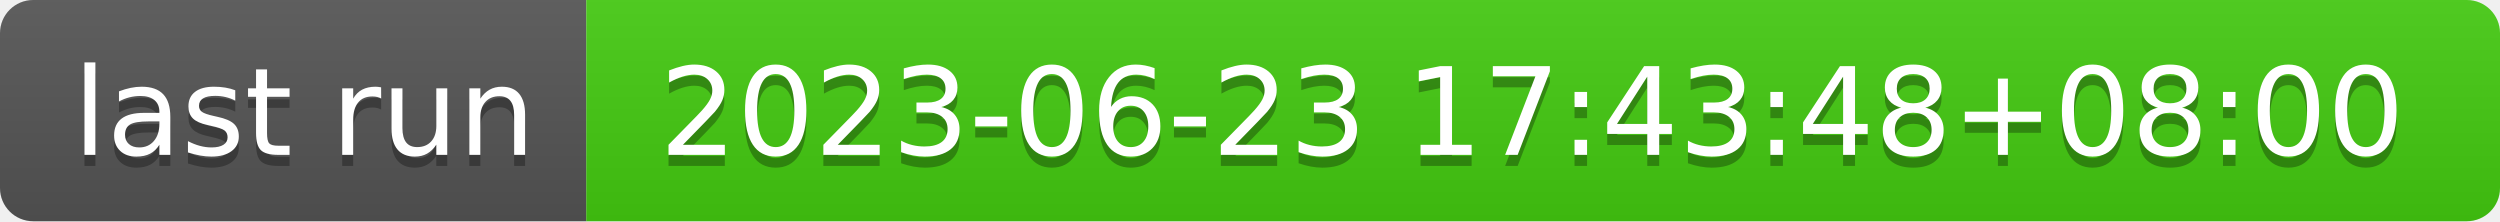
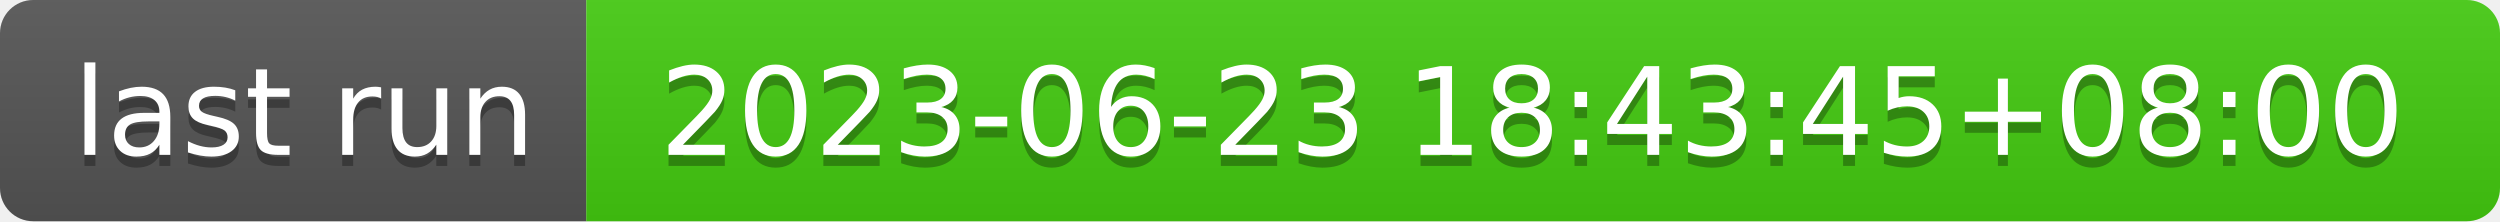
- <svg xmlns="http://www.w3.org/2000/svg" width="226" height="20" role="img" aria-label="last run: 2023-06-23 17:43:48+08:00">
+ <svg xmlns="http://www.w3.org/2000/svg" width="226" height="20" role="img" aria-label="last run: 2023-06-23 18:43:45+08:00">
  <linearGradient id="s" x2="0" y2="100%">
    <stop offset="0" stop-color="#bbb" stop-opacity=".1" />
    <stop offset="1" stop-opacity=".1" />
  </linearGradient>
  <clipPath id="r">
    <rect width="226" height="20" rx="3" fill="#fff" />
  </clipPath>
  <g clip-path="url(#r)">
    <rect width="53" height="20" fill="#555" />
    <rect x="53" width="173" height="20" fill="#4c1" />
    <rect width="226" height="20" fill="url(#s)" />
  </g>
  <g fill="#fff" text-anchor="middle" font-family="Verdana,Geneva,DejaVu Sans,sans-serif" text-rendering="geometricPrecision" font-size="110">
    <text aria-hidden="true" x="275" y="150" fill="#010101" fill-opacity=".3" transform="scale(.1)" textLength="430">last run</text>
    <text x="275" y="140" transform="scale(.1)" fill="#fff" textLength="430">last run</text>
-     <text aria-hidden="true" x="1385" y="150" fill="#010101" fill-opacity=".3" transform="scale(.1)" textLength="1630">2023-06-23 17:43:48+08:00</text>
-     <text x="1385" y="140" transform="scale(.1)" fill="#fff" textLength="1630">2023-06-23 17:43:48+08:00</text>
+     <text aria-hidden="true" x="1385" y="150" fill="#010101" fill-opacity=".3" transform="scale(.1)" textLength="1630">2023-06-23 18:43:45+08:00</text>
+     <text x="1385" y="140" transform="scale(.1)" fill="#fff" textLength="1630">2023-06-23 18:43:45+08:00</text>
  </g>
</svg>
